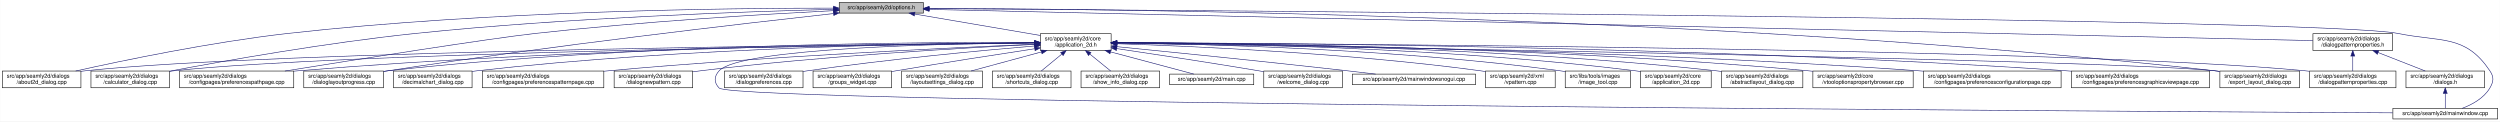
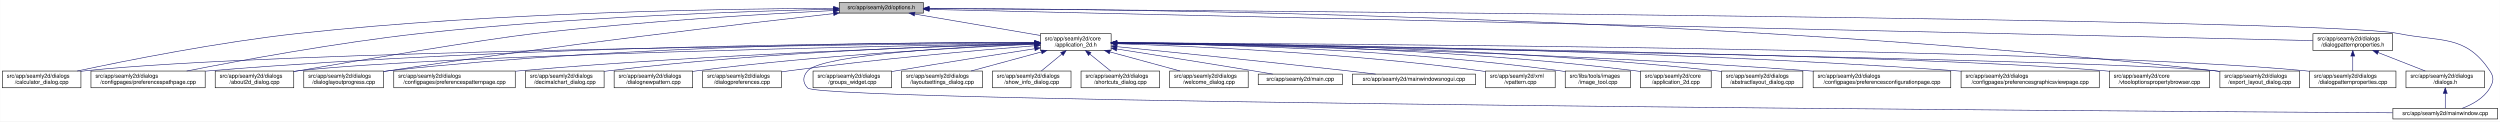
<svg xmlns="http://www.w3.org/2000/svg" xmlns:xlink="http://www.w3.org/1999/xlink" width="4487pt" height="218pt" viewBox="0.00 0.00 4486.50 218.00">
  <g id="graph0" class="graph" transform="scale(1 1) rotate(0) translate(4 214)">
    <polygon fill="white" stroke="transparent" points="-4,4 -4,-214 4482.5,-214 4482.5,4 -4,4" />
    <g id="node1" class="node">
      <g id="a_node1">
        <a xlink:title=" ">
          <polygon fill="#bfbfbf" stroke="black" points="1502,-190.5 1502,-209.5 1653,-209.5 1653,-190.5 1502,-190.5" />
          <text text-anchor="middle" x="1577.5" y="-197.5" font-family="Helvetica,sans-Serif" font-size="10.00">src/app/seamly2d/options.h</text>
        </a>
      </g>
    </g>
    <g id="node2" class="node">
      <g id="a_node2">
        <a xlink:href="../../d7/d61/application__2d_8h.html" target="_top" xlink:title=" ">
          <polygon fill="white" stroke="black" points="1863,-123.5 1863,-153.5 1990,-153.5 1990,-123.5 1863,-123.5" />
          <text text-anchor="start" x="1871" y="-141.5" font-family="Helvetica,sans-Serif" font-size="10.00">src/app/seamly2d/core</text>
          <text text-anchor="middle" x="1926.5" y="-130.5" font-family="Helvetica,sans-Serif" font-size="10.00">/application_2d.h</text>
        </a>
      </g>
    </g>
    <g id="edge1" class="edge">
      <path fill="none" stroke="midnightblue" d="M1637.67,-188.74C1700.56,-178.02 1798.86,-161.26 1862.98,-150.33" />
      <polygon fill="midnightblue" stroke="midnightblue" points="1636.77,-185.34 1627.5,-190.48 1637.95,-192.24 1636.77,-185.34" />
    </g>
-     <g id="node4" class="node">
-       <g id="a_node4">
-         <a xlink:href="../../d9/d7f/about2d__dialog_8cpp.html" target="_top" xlink:title=" ">
+     <g id="node5" class="node">
+       <g id="a_node5">
+         <a xlink:href="../../d7/dfa/calculator__dialog_8cpp.html" target="_top" xlink:title=" ">
          <polygon fill="white" stroke="black" points="0,-56.5 0,-86.5 141,-86.5 141,-56.5 0,-56.5" />
          <text text-anchor="start" x="8" y="-74.5" font-family="Helvetica,sans-Serif" font-size="10.00">src/app/seamly2d/dialogs</text>
-           <text text-anchor="middle" x="70.5" y="-63.5" font-family="Helvetica,sans-Serif" font-size="10.00">/about2d_dialog.cpp</text>
+           <text text-anchor="middle" x="70.5" y="-63.5" font-family="Helvetica,sans-Serif" font-size="10.00">/calculator_dialog.cpp</text>
        </a>
      </g>
    </g>
    <g id="edge27" class="edge">
-       <path fill="none" stroke="midnightblue" d="M1491.67,-199.44C1310.27,-199.48 874.82,-194.85 512.5,-154 375.26,-138.52 216.5,-105.49 131.59,-86.57" />
-       <polygon fill="midnightblue" stroke="midnightblue" points="1491.68,-202.94 1501.68,-199.43 1491.68,-195.94 1491.68,-202.94" />
-     </g>
-     <g id="node6" class="node">
-       <g id="a_node6">
-         <a xlink:href="../../d7/dfa/calculator__dialog_8cpp.html" target="_top" xlink:title=" ">
-           <polygon fill="white" stroke="black" points="159,-56.5 159,-86.5 300,-86.5 300,-56.5 159,-56.5" />
+       <path fill="none" stroke="midnightblue" d="M1491.62,-199.09C1312.56,-198.46 886.46,-192.6 531.5,-154 388.48,-138.45 222.86,-105.44 134.25,-86.55" />
+       <polygon fill="midnightblue" stroke="midnightblue" points="1491.76,-202.59 1501.77,-199.13 1491.78,-195.59 1491.76,-202.59" />
+     </g>
+     <g id="node9" class="node">
+       <g id="a_node9">
+         <a xlink:href="../../dc/d20/preferencespathpage_8cpp.html" target="_top" xlink:title=" ">
+           <polygon fill="white" stroke="black" points="159,-56.5 159,-86.5 364,-86.5 364,-56.5 159,-56.5" />
          <text text-anchor="start" x="167" y="-74.5" font-family="Helvetica,sans-Serif" font-size="10.00">src/app/seamly2d/dialogs</text>
-           <text text-anchor="middle" x="229.5" y="-63.5" font-family="Helvetica,sans-Serif" font-size="10.00">/calculator_dialog.cpp</text>
+           <text text-anchor="middle" x="261.5" y="-63.5" font-family="Helvetica,sans-Serif" font-size="10.00">/configpages/preferencespathpage.cpp</text>
        </a>
      </g>
    </g>
    <g id="edge28" class="edge">
-       <path fill="none" stroke="midnightblue" d="M1491.61,-197.2C1339.88,-193.39 1014.6,-182.41 741.5,-154 583.04,-137.52 398.94,-104.87 300.41,-86.28" />
-       <polygon fill="midnightblue" stroke="midnightblue" points="1491.71,-200.7 1501.79,-197.45 1491.88,-193.71 1491.71,-200.7" />
-     </g>
-     <g id="node10" class="node">
-       <g id="a_node10">
-         <a xlink:href="../../dc/d20/preferencespathpage_8cpp.html" target="_top" xlink:title=" ">
-           <polygon fill="white" stroke="black" points="318,-56.5 318,-86.5 523,-86.5 523,-56.5 318,-56.5" />
-           <text text-anchor="start" x="326" y="-74.5" font-family="Helvetica,sans-Serif" font-size="10.00">src/app/seamly2d/dialogs</text>
-           <text text-anchor="middle" x="420.5" y="-63.5" font-family="Helvetica,sans-Serif" font-size="10.00">/configpages/preferencespathpage.cpp</text>
+       <path fill="none" stroke="midnightblue" d="M1491.63,-197.46C1341.1,-194.06 1019.97,-183.7 750.5,-154 599.93,-137.41 425.27,-105.11 330.8,-86.54" />
+       <polygon fill="midnightblue" stroke="midnightblue" points="1491.66,-200.96 1501.73,-197.68 1491.81,-193.96 1491.66,-200.96" />
+     </g>
+     <g id="node12" class="node">
+       <g id="a_node12">
+         <a xlink:href="../../d9/d7f/about2d__dialog_8cpp.html" target="_top" xlink:title=" ">
+           <polygon fill="white" stroke="black" points="382,-56.5 382,-86.5 523,-86.5 523,-56.5 382,-56.5" />
+           <text text-anchor="start" x="390" y="-74.5" font-family="Helvetica,sans-Serif" font-size="10.00">src/app/seamly2d/dialogs</text>
+           <text text-anchor="middle" x="452.5" y="-63.5" font-family="Helvetica,sans-Serif" font-size="10.00">/about2d_dialog.cpp</text>
        </a>
      </g>
    </g>
    <g id="edge29" class="edge">
-       <path fill="none" stroke="midnightblue" d="M1491.58,-194.91C1371.55,-188.71 1146.99,-175.35 956.5,-154 871.26,-144.45 635.73,-107.19 507.1,-86.52" />
-       <polygon fill="midnightblue" stroke="midnightblue" points="1491.64,-198.42 1501.81,-195.44 1492,-191.43 1491.64,-198.42" />
+       <path fill="none" stroke="midnightblue" d="M1491.56,-195.06C1371.52,-189.03 1146.94,-175.87 956.5,-154 861.51,-143.09 625.75,-103.08 531.5,-87 528.75,-86.53 525.95,-86.05 523.12,-85.55" />
+       <polygon fill="midnightblue" stroke="midnightblue" points="1491.63,-198.57 1501.79,-195.57 1491.98,-191.58 1491.63,-198.57" />
    </g>
    <g id="node13" class="node">
      <g id="a_node13">
        <a xlink:href="../../d6/d89/dialoglayoutprogress_8cpp.html" target="_top" xlink:title=" ">
          <polygon fill="white" stroke="black" points="541,-56.5 541,-86.5 684,-86.5 684,-56.5 541,-56.5" />
          <text text-anchor="start" x="549" y="-74.5" font-family="Helvetica,sans-Serif" font-size="10.00">src/app/seamly2d/dialogs</text>
          <text text-anchor="middle" x="612.5" y="-63.5" font-family="Helvetica,sans-Serif" font-size="10.00">/dialoglayoutprogress.cpp</text>
        </a>
      </g>
    </g>
    <g id="edge30" class="edge">
-       <path fill="none" stroke="midnightblue" d="M1491.69,-189.68C1333.36,-172.15 984.76,-131.95 692.5,-87 689.85,-86.59 687.15,-86.17 684.43,-85.72" />
-       <polygon fill="midnightblue" stroke="midnightblue" points="1491.51,-193.18 1501.84,-190.8 1492.28,-186.23 1491.51,-193.18" />
-     </g>
-     <g id="node17" class="node">
-       <g id="a_node17">
+       <path fill="none" stroke="midnightblue" d="M1491.79,-189.62C1333.66,-171.97 985.48,-131.6 693.5,-87 690.39,-86.53 687.22,-86.03 684.02,-85.51" />
+       <polygon fill="midnightblue" stroke="midnightblue" points="1491.61,-193.12 1501.93,-190.74 1492.38,-186.16 1491.61,-193.12" />
+     </g>
+     <g id="node19" class="node">
+       <g id="a_node19">
        <a xlink:href="../../dd/d54/export__layout__dialog_8cpp.html" target="_top" xlink:title=" ">
          <polygon fill="white" stroke="black" points="3980,-56.5 3980,-86.5 4123,-86.5 4123,-56.5 3980,-56.5" />
          <text text-anchor="start" x="3988" y="-74.5" font-family="Helvetica,sans-Serif" font-size="10.00">src/app/seamly2d/dialogs</text>
          <text text-anchor="middle" x="4051.5" y="-63.5" font-family="Helvetica,sans-Serif" font-size="10.00">/export_layout_dialog.cpp</text>
        </a>
      </g>
    </g>
    <g id="edge35" class="edge">
      <path fill="none" stroke="midnightblue" d="M1663.53,-199.02C1974.97,-198.22 3072.47,-187.96 3970.5,-87 3973.48,-86.66 3976.52,-86.29 3979.58,-85.88" />
      <polygon fill="midnightblue" stroke="midnightblue" points="1663.22,-195.52 1653.22,-199.04 1663.23,-202.52 1663.22,-195.52" />
    </g>
-     <g id="node26" class="node">
-       <g id="a_node26">
+     <g id="node25" class="node">
+       <g id="a_node25">
        <a xlink:href="../../d8/dd9/mainwindow_8cpp.html" target="_top" xlink:title=" ">
          <polygon fill="white" stroke="black" points="4290.5,-0.5 4290.5,-19.5 4478.5,-19.5 4478.5,-0.5 4290.5,-0.5" />
          <text text-anchor="middle" x="4384.5" y="-7.5" font-family="Helvetica,sans-Serif" font-size="10.00">src/app/seamly2d/mainwindow.cpp</text>
        </a>
      </g>
    </g>
    <g id="edge36" class="edge">
      <path fill="none" stroke="midnightblue" d="M1663.59,-198.47C2112.31,-195.58 4167.54,-180.9 4299.5,-154 4377.05,-138.19 4420.3,-152.66 4464.5,-87 4472.19,-75.57 4471.46,-67.89 4464.5,-56 4453.8,-37.71 4432.63,-26.27 4414.75,-19.51" />
      <polygon fill="midnightblue" stroke="midnightblue" points="1663.27,-194.97 1653.3,-198.53 1663.32,-201.97 1663.27,-194.97" />
    </g>
    <g id="node28" class="node">
      <g id="a_node28">
        <a xlink:href="../../d5/d4e/dialogpatternproperties_8h.html" target="_top" xlink:title=" ">
          <polygon fill="white" stroke="black" points="4147,-123.5 4147,-153.5 4290,-153.5 4290,-123.5 4147,-123.5" />
          <text text-anchor="start" x="4155" y="-141.5" font-family="Helvetica,sans-Serif" font-size="10.00">src/app/seamly2d/dialogs</text>
          <text text-anchor="middle" x="4218.5" y="-130.5" font-family="Helvetica,sans-Serif" font-size="10.00">/dialogpatternproperties.h</text>
        </a>
      </g>
    </g>
    <g id="edge31" class="edge">
      <path fill="none" stroke="midnightblue" d="M1663.5,-197.06C2067.81,-187.95 3775.47,-149.48 4146.97,-141.11" />
      <polygon fill="midnightblue" stroke="midnightblue" points="1663.26,-193.57 1653.34,-197.29 1663.42,-200.57 1663.26,-193.57" />
    </g>
    <g id="node3" class="node">
      <g id="a_node3">
        <a xlink:href="../../df/d3e/application__2d_8cpp.html" target="_top" xlink:title=" ">
          <polygon fill="white" stroke="black" points="2940,-56.5 2940,-86.5 3067,-86.5 3067,-56.5 2940,-56.5" />
          <text text-anchor="start" x="2948" y="-74.5" font-family="Helvetica,sans-Serif" font-size="10.00">src/app/seamly2d/core</text>
          <text text-anchor="middle" x="3003.5" y="-63.5" font-family="Helvetica,sans-Serif" font-size="10.00">/application_2d.cpp</text>
        </a>
      </g>
    </g>
    <g id="edge2" class="edge">
      <path fill="none" stroke="midnightblue" d="M2000.34,-137.46C2166.92,-136.57 2584.41,-129.84 2930.5,-87 2933.58,-86.62 2936.72,-86.18 2939.89,-85.7" />
      <polygon fill="midnightblue" stroke="midnightblue" points="2000.19,-133.96 1990.21,-137.51 2000.23,-140.96 2000.19,-133.96" />
    </g>
-     <g id="edge3" class="edge">
-       <path fill="none" stroke="midnightblue" d="M1852.53,-136.91C1560.58,-134.34 487.72,-122.63 149.5,-87 146.73,-86.71 143.9,-86.37 141.06,-86" />
-       <polygon fill="midnightblue" stroke="midnightblue" points="1852.56,-140.41 1862.59,-137 1852.62,-133.41 1852.56,-140.41" />
-     </g>
-     <g id="node5" class="node">
-       <g id="a_node5">
+     <g id="node4" class="node">
+       <g id="a_node4">
        <a xlink:href="../../dd/db4/abstractlayout__dialog_8cpp.html" target="_top" xlink:title=" ">
          <polygon fill="white" stroke="black" points="3085.5,-56.5 3085.5,-86.5 3231.5,-86.5 3231.5,-56.5 3085.5,-56.5" />
          <text text-anchor="start" x="3093.5" y="-74.5" font-family="Helvetica,sans-Serif" font-size="10.00">src/app/seamly2d/dialogs</text>
          <text text-anchor="middle" x="3158.5" y="-63.5" font-family="Helvetica,sans-Serif" font-size="10.00">/abstractlayout_dialog.cpp</text>
        </a>
      </g>
    </g>
-     <g id="edge4" class="edge">
+     <g id="edge3" class="edge">
      <path fill="none" stroke="midnightblue" d="M2000.28,-137.55C2183.05,-136.96 2671.26,-131.01 3075.5,-87 3078.7,-86.65 3081.96,-86.26 3085.25,-85.82" />
      <polygon fill="midnightblue" stroke="midnightblue" points="2000.23,-134.05 1990.24,-137.58 2000.25,-141.05 2000.23,-134.05" />
    </g>
+     <g id="edge4" class="edge">
+       <path fill="none" stroke="midnightblue" d="M1852.53,-136.91C1560.58,-134.34 487.72,-122.63 149.5,-87 146.73,-86.71 143.9,-86.37 141.06,-86" />
+       <polygon fill="midnightblue" stroke="midnightblue" points="1852.56,-140.41 1862.59,-137 1852.62,-133.41 1852.56,-140.41" />
+     </g>
+     <g id="node6" class="node">
+       <g id="a_node6">
+         <a xlink:href="../../d2/d2d/preferencesconfigurationpage_8cpp.html" target="_top" xlink:title=" ">
+           <polygon fill="white" stroke="black" points="3250,-56.5 3250,-86.5 3497,-86.5 3497,-56.5 3250,-56.5" />
+           <text text-anchor="start" x="3258" y="-74.5" font-family="Helvetica,sans-Serif" font-size="10.00">src/app/seamly2d/dialogs</text>
+           <text text-anchor="middle" x="3373.5" y="-63.5" font-family="Helvetica,sans-Serif" font-size="10.00">/configpages/preferencesconfigurationpage.cpp</text>
+         </a>
+       </g>
+     </g>
    <g id="edge5" class="edge">
-       <path fill="none" stroke="midnightblue" d="M1852.41,-136.67C1577.21,-133.35 613.89,-119.61 308.5,-87 305.73,-86.7 302.9,-86.37 300.06,-85.99" />
-       <polygon fill="midnightblue" stroke="midnightblue" points="1852.64,-140.17 1862.69,-136.79 1852.73,-133.17 1852.64,-140.17" />
+       <path fill="none" stroke="midnightblue" d="M2000.26,-136.48C2200.14,-133.32 2768.87,-121.73 3240.5,-87 3243.63,-86.77 3246.79,-86.52 3249.99,-86.26" />
+       <polygon fill="midnightblue" stroke="midnightblue" points="2000.12,-132.98 1990.17,-136.64 2000.23,-139.98 2000.12,-132.98" />
    </g>
    <g id="node7" class="node">
      <g id="a_node7">
-         <a xlink:href="../../d2/d00/vtooloptionspropertybrowser_8cpp.html" target="_top" xlink:title=" ">
-           <polygon fill="white" stroke="black" points="3249.5,-56.5 3249.5,-86.5 3429.5,-86.5 3429.5,-56.5 3249.5,-56.5" />
-           <text text-anchor="start" x="3257.5" y="-74.5" font-family="Helvetica,sans-Serif" font-size="10.00">src/app/seamly2d/core</text>
-           <text text-anchor="middle" x="3339.5" y="-63.5" font-family="Helvetica,sans-Serif" font-size="10.00">/vtooloptionspropertybrowser.cpp</text>
+         <a xlink:href="../../d9/d70/preferencesgraphicsviewpage_8cpp.html" target="_top" xlink:title=" ">
+           <polygon fill="white" stroke="black" points="3515.5,-56.5 3515.5,-86.5 3763.5,-86.5 3763.5,-56.5 3515.5,-56.5" />
+           <text text-anchor="start" x="3523.5" y="-74.5" font-family="Helvetica,sans-Serif" font-size="10.00">src/app/seamly2d/dialogs</text>
+           <text text-anchor="middle" x="3639.5" y="-63.5" font-family="Helvetica,sans-Serif" font-size="10.00">/configpages/preferencesgraphicsviewpage.cpp</text>
        </a>
      </g>
    </g>
    <g id="edge6" class="edge">
-       <path fill="none" stroke="midnightblue" d="M2000.34,-137.43C2200.42,-136.63 2769.59,-130.41 3240.5,-87 3243.44,-86.73 3246.43,-86.43 3249.44,-86.11" />
-       <polygon fill="midnightblue" stroke="midnightblue" points="2000.23,-133.93 1990.24,-137.46 2000.25,-140.93 2000.23,-133.93" />
+       <path fill="none" stroke="midnightblue" d="M2000.2,-137.13C2225.75,-135.56 2926.5,-127.53 3505.5,-87 3508.77,-86.77 3512.08,-86.52 3515.42,-86.26" />
+       <polygon fill="midnightblue" stroke="midnightblue" points="2000.11,-133.63 1990.14,-137.19 2000.16,-140.63 2000.11,-133.63" />
    </g>
    <g id="node8" class="node">
      <g id="a_node8">
-         <a xlink:href="../../d2/d2d/preferencesconfigurationpage_8cpp.html" target="_top" xlink:title=" ">
-           <polygon fill="white" stroke="black" points="3448,-56.5 3448,-86.5 3695,-86.5 3695,-56.5 3448,-56.5" />
-           <text text-anchor="start" x="3456" y="-74.5" font-family="Helvetica,sans-Serif" font-size="10.00">src/app/seamly2d/dialogs</text>
-           <text text-anchor="middle" x="3571.5" y="-63.5" font-family="Helvetica,sans-Serif" font-size="10.00">/configpages/preferencesconfigurationpage.cpp</text>
+         <a xlink:href="../../d2/d00/vtooloptionspropertybrowser_8cpp.html" target="_top" xlink:title=" ">
+           <polygon fill="white" stroke="black" points="3781.5,-56.5 3781.5,-86.5 3961.5,-86.5 3961.5,-56.5 3781.5,-56.5" />
+           <text text-anchor="start" x="3789.5" y="-74.5" font-family="Helvetica,sans-Serif" font-size="10.00">src/app/seamly2d/core</text>
+           <text text-anchor="middle" x="3871.5" y="-63.5" font-family="Helvetica,sans-Serif" font-size="10.00">/vtooloptionspropertybrowser.cpp</text>
        </a>
      </g>
    </g>
    <g id="edge7" class="edge">
-       <path fill="none" stroke="midnightblue" d="M2000.44,-137C2219.96,-135.09 2886.93,-126.22 3438.5,-87 3441.63,-86.78 3444.8,-86.54 3447.99,-86.28" />
-       <polygon fill="midnightblue" stroke="midnightblue" points="2000.3,-133.5 1990.33,-137.08 2000.36,-140.5 2000.3,-133.5" />
-     </g>
-     <g id="node9" class="node">
-       <g id="a_node9">
-         <a xlink:href="../../d9/d70/preferencesgraphicsviewpage_8cpp.html" target="_top" xlink:title=" ">
-           <polygon fill="white" stroke="black" points="3713.5,-56.5 3713.5,-86.5 3961.5,-86.5 3961.5,-56.5 3713.5,-56.5" />
-           <text text-anchor="start" x="3721.5" y="-74.5" font-family="Helvetica,sans-Serif" font-size="10.00">src/app/seamly2d/dialogs</text>
-           <text text-anchor="middle" x="3837.5" y="-63.5" font-family="Helvetica,sans-Serif" font-size="10.00">/configpages/preferencesgraphicsviewpage.cpp</text>
-         </a>
-       </g>
+       <path fill="none" stroke="midnightblue" d="M2000.77,-136.64C2300.21,-132.99 3419.54,-117.57 3772.5,-87 3775.44,-86.75 3778.43,-86.46 3781.44,-86.15" />
+       <polygon fill="midnightblue" stroke="midnightblue" points="2000.43,-133.14 1990.47,-136.77 2000.51,-140.14 2000.43,-133.14" />
    </g>
    <g id="edge8" class="edge">
-       <path fill="none" stroke="midnightblue" d="M2000.49,-137.5C2244.24,-137.04 3044.02,-131.98 3703.5,-87 3706.77,-86.78 3710.08,-86.54 3713.42,-86.28" />
-       <polygon fill="midnightblue" stroke="midnightblue" points="2000.33,-134 1990.34,-137.52 2000.34,-141 2000.33,-134" />
+       <path fill="none" stroke="midnightblue" d="M1852.42,-137.65C1628.73,-137.55 940.58,-133.22 372.5,-87 369.79,-86.78 367.04,-86.54 364.27,-86.28" />
+       <polygon fill="midnightblue" stroke="midnightblue" points="1852.72,-141.15 1862.72,-137.65 1852.72,-134.15 1852.72,-141.15" />
+     </g>
+     <g id="node10" class="node">
+       <g id="a_node10">
+         <a xlink:href="../../dc/d63/preferencespatternpage_8cpp.html" target="_top" xlink:title=" ">
+           <polygon fill="white" stroke="black" points="702.5,-56.5 702.5,-86.5 920.5,-86.5 920.5,-56.5 702.5,-56.5" />
+           <text text-anchor="start" x="710.5" y="-74.5" font-family="Helvetica,sans-Serif" font-size="10.00">src/app/seamly2d/dialogs</text>
+           <text text-anchor="middle" x="811.5" y="-63.5" font-family="Helvetica,sans-Serif" font-size="10.00">/configpages/preferencespatternpage.cpp</text>
+         </a>
+       </g>
    </g>
    <g id="edge9" class="edge">
-       <path fill="none" stroke="midnightblue" d="M1852.56,-137.26C1644.32,-136.06 1035.3,-128.93 531.5,-87 528.79,-86.77 526.04,-86.53 523.27,-86.27" />
-       <polygon fill="midnightblue" stroke="midnightblue" points="1852.74,-140.76 1862.76,-137.32 1852.78,-133.76 1852.74,-140.76" />
+       <path fill="none" stroke="midnightblue" d="M1852.76,-135.57C1687.33,-130.85 1274.09,-116.86 929.5,-87 926.62,-86.75 923.7,-86.48 920.76,-86.21" />
+       <polygon fill="midnightblue" stroke="midnightblue" points="1852.73,-139.07 1862.82,-135.86 1852.93,-132.08 1852.73,-139.07" />
    </g>
    <g id="node11" class="node">
      <g id="a_node11">
        <a xlink:href="../../dd/dc2/decimalchart__dialog_8cpp.html" target="_top" xlink:title=" ">
-           <polygon fill="white" stroke="black" points="702,-56.5 702,-86.5 843,-86.5 843,-56.5 702,-56.5" />
-           <text text-anchor="start" x="710" y="-74.5" font-family="Helvetica,sans-Serif" font-size="10.00">src/app/seamly2d/dialogs</text>
-           <text text-anchor="middle" x="772.5" y="-63.5" font-family="Helvetica,sans-Serif" font-size="10.00">/decimalchart_dialog.cpp</text>
+           <polygon fill="white" stroke="black" points="939,-56.5 939,-86.5 1080,-86.5 1080,-56.5 939,-56.5" />
+           <text text-anchor="start" x="947" y="-74.5" font-family="Helvetica,sans-Serif" font-size="10.00">src/app/seamly2d/dialogs</text>
+           <text text-anchor="middle" x="1009.5" y="-63.5" font-family="Helvetica,sans-Serif" font-size="10.00">/decimalchart_dialog.cpp</text>
        </a>
      </g>
    </g>
    <g id="edge10" class="edge">
-       <path fill="none" stroke="midnightblue" d="M1852.61,-137.39C1678.05,-136.38 1226.65,-129.51 852.5,-87 849.41,-86.65 846.27,-86.25 843.1,-85.82" />
-       <polygon fill="midnightblue" stroke="midnightblue" points="1852.69,-140.89 1862.71,-137.44 1852.73,-133.89 1852.69,-140.89" />
-     </g>
-     <g id="node12" class="node">
-       <g id="a_node12">
-         <a xlink:href="../../dc/d63/preferencespatternpage_8cpp.html" target="_top" xlink:title=" ">
-           <polygon fill="white" stroke="black" points="861.5,-56.5 861.5,-86.5 1079.5,-86.5 1079.5,-56.5 861.5,-56.5" />
-           <text text-anchor="start" x="869.5" y="-74.5" font-family="Helvetica,sans-Serif" font-size="10.00">src/app/seamly2d/dialogs</text>
-           <text text-anchor="middle" x="970.5" y="-63.5" font-family="Helvetica,sans-Serif" font-size="10.00">/configpages/preferencespatternpage.cpp</text>
-         </a>
-       </g>
+       <path fill="none" stroke="midnightblue" d="M1852.73,-136.06C1706.45,-132.54 1369.5,-121.13 1088.5,-87 1085.73,-86.66 1082.91,-86.29 1080.07,-85.89" />
+       <polygon fill="midnightblue" stroke="midnightblue" points="1852.85,-139.56 1862.93,-136.3 1853.01,-132.56 1852.85,-139.56" />
    </g>
    <g id="edge11" class="edge">
-       <path fill="none" stroke="midnightblue" d="M1852.61,-134.59C1706.45,-128.49 1370.21,-112.77 1088.5,-87 1085.62,-86.74 1082.71,-86.46 1079.77,-86.17" />
-       <polygon fill="midnightblue" stroke="midnightblue" points="1852.66,-138.1 1862.8,-135.01 1852.95,-131.1 1852.66,-138.1" />
+       <path fill="none" stroke="midnightblue" d="M1852.77,-136.25C1603.19,-131.78 791.25,-115.39 531.5,-87 528.73,-86.7 525.91,-86.35 523.06,-85.98" />
+       <polygon fill="midnightblue" stroke="midnightblue" points="1852.76,-139.75 1862.82,-136.43 1852.88,-132.75 1852.76,-139.75" />
    </g>
    <g id="edge12" class="edge">
-       <path fill="none" stroke="midnightblue" d="M1852.43,-138.03C1660.3,-138.64 1130.39,-135.41 692.5,-87 689.83,-86.71 687.12,-86.37 684.39,-86.01" />
-       <polygon fill="midnightblue" stroke="midnightblue" points="1852.7,-141.53 1862.69,-137.99 1852.68,-134.53 1852.7,-141.53" />
+       <path fill="none" stroke="midnightblue" d="M1852.49,-137.97C1660.53,-138.44 1131.09,-134.9 693.5,-87 690.52,-86.67 687.48,-86.3 684.42,-85.9" />
+       <polygon fill="midnightblue" stroke="midnightblue" points="1852.76,-141.47 1862.75,-137.94 1852.73,-134.47 1852.76,-141.47" />
    </g>
    <g id="node14" class="node">
      <g id="a_node14">
        <a xlink:href="../../de/d87/dialognewpattern_8cpp.html" target="_top" xlink:title=" ">
          <polygon fill="white" stroke="black" points="1098,-56.5 1098,-86.5 1239,-86.5 1239,-56.5 1098,-56.5" />
          <text text-anchor="start" x="1106" y="-74.5" font-family="Helvetica,sans-Serif" font-size="10.00">src/app/seamly2d/dialogs</text>
          <text text-anchor="middle" x="1168.5" y="-63.5" font-family="Helvetica,sans-Serif" font-size="10.00">/dialognewpattern.cpp</text>
        </a>
      </g>
    </g>
    <g id="edge13" class="edge">
-       <path fill="none" stroke="midnightblue" d="M1852.6,-134.23C1728.47,-128.23 1470.41,-113.58 1253.5,-87 1248.89,-86.44 1244.16,-85.8 1239.39,-85.11" />
-       <polygon fill="midnightblue" stroke="midnightblue" points="1852.59,-137.74 1862.74,-134.72 1852.92,-130.74 1852.59,-137.74" />
+       <path fill="none" stroke="midnightblue" d="M1852.39,-134.59C1727.29,-129.11 1466.45,-115.15 1247.5,-87 1244.73,-86.64 1241.92,-86.26 1239.08,-85.84" />
+       <polygon fill="midnightblue" stroke="midnightblue" points="1852.47,-138.1 1862.61,-135.04 1852.77,-131.11 1852.47,-138.1" />
    </g>
    <g id="node15" class="node">
      <g id="a_node15">
+         <a xlink:href="../../d5/dc5/dialogpreferences_8cpp.html" target="_top" xlink:title=" ">
+           <polygon fill="white" stroke="black" points="1257,-56.5 1257,-86.5 1398,-86.5 1398,-56.5 1257,-56.5" />
+           <text text-anchor="start" x="1265" y="-74.5" font-family="Helvetica,sans-Serif" font-size="10.00">src/app/seamly2d/dialogs</text>
+           <text text-anchor="middle" x="1327.5" y="-63.5" font-family="Helvetica,sans-Serif" font-size="10.00">/dialogpreferences.cpp</text>
+         </a>
+       </g>
+     </g>
+     <g id="edge14" class="edge">
+       <path fill="none" stroke="midnightblue" d="M1852.62,-131.9C1752.6,-123.94 1568.66,-107.96 1412.5,-87 1407.9,-86.38 1403.17,-85.7 1398.4,-84.98" />
+       <polygon fill="midnightblue" stroke="midnightblue" points="1852.38,-135.39 1862.63,-132.69 1852.93,-128.41 1852.38,-135.39" />
+     </g>
+     <g id="node16" class="node">
+       <g id="a_node16">
        <a xlink:href="../../d5/d18/dialogpatternproperties_8cpp.html" target="_top" xlink:title=" ">
          <polygon fill="white" stroke="black" points="4141,-56.5 4141,-86.5 4296,-86.5 4296,-56.5 4141,-56.5" />
          <text text-anchor="start" x="4149" y="-74.5" font-family="Helvetica,sans-Serif" font-size="10.00">src/app/seamly2d/dialogs</text>
          <text text-anchor="middle" x="4218.5" y="-63.5" font-family="Helvetica,sans-Serif" font-size="10.00">/dialogpatternproperties.cpp</text>
        </a>
      </g>
    </g>
-     <g id="edge14" class="edge">
+     <g id="edge15" class="edge">
      <path fill="none" stroke="midnightblue" d="M2000.2,-137.24C2333.82,-135.85 3704.92,-127.73 4132.5,-87 4135.21,-86.74 4137.97,-86.45 4140.75,-86.12" />
      <polygon fill="midnightblue" stroke="midnightblue" points="2000.15,-133.74 1990.16,-137.28 2000.18,-140.74 2000.15,-133.74" />
    </g>
-     <g id="node16" class="node">
-       <g id="a_node16">
-         <a xlink:href="../../d5/dc5/dialogpreferences_8cpp.html" target="_top" xlink:title=" ">
-           <polygon fill="white" stroke="black" points="1296,-56.5 1296,-86.5 1437,-86.5 1437,-56.5 1296,-56.5" />
-           <text text-anchor="start" x="1304" y="-74.5" font-family="Helvetica,sans-Serif" font-size="10.00">src/app/seamly2d/dialogs</text>
-           <text text-anchor="middle" x="1366.5" y="-63.5" font-family="Helvetica,sans-Serif" font-size="10.00">/dialogpreferences.cpp</text>
-         </a>
-       </g>
-     </g>
-     <g id="edge15" class="edge">
-       <path fill="none" stroke="midnightblue" d="M1852.86,-131.54C1758.29,-123.48 1589.23,-107.7 1445.5,-87 1442.74,-86.6 1439.93,-86.18 1437.09,-85.73" />
-       <polygon fill="midnightblue" stroke="midnightblue" points="1852.63,-135.03 1862.89,-132.39 1853.22,-128.06 1852.63,-135.03" />
-     </g>
-     <g id="edge16" class="edge">
-       <path fill="none" stroke="midnightblue" d="M2000.25,-136.35C2342.98,-130.89 3771.81,-107.12 3970.5,-87 3973.48,-86.7 3976.52,-86.35 3979.59,-85.96" />
-       <polygon fill="midnightblue" stroke="midnightblue" points="2000.13,-132.85 1990.19,-136.51 2000.24,-139.85 2000.13,-132.85" />
-     </g>
-     <g id="node18" class="node">
-       <g id="a_node18">
+     <g id="node17" class="node">
+       <g id="a_node17">
        <a xlink:href="../../db/d5c/groups__widget_8cpp.html" target="_top" xlink:title=" ">
          <polygon fill="white" stroke="black" points="1455,-56.5 1455,-86.5 1596,-86.5 1596,-56.5 1455,-56.5" />
          <text text-anchor="start" x="1463" y="-74.5" font-family="Helvetica,sans-Serif" font-size="10.00">src/app/seamly2d/dialogs</text>
          <text text-anchor="middle" x="1525.5" y="-63.5" font-family="Helvetica,sans-Serif" font-size="10.00">/groups_widget.cpp</text>
        </a>
      </g>
    </g>
-     <g id="edge17" class="edge">
+     <g id="edge16" class="edge">
      <path fill="none" stroke="midnightblue" d="M1852.68,-126.48C1787.36,-116.6 1689.49,-101.46 1604.5,-87 1601.75,-86.53 1598.95,-86.05 1596.12,-85.56" />
      <polygon fill="midnightblue" stroke="midnightblue" points="1852.47,-129.99 1862.88,-128.02 1853.52,-123.07 1852.47,-129.99" />
    </g>
-     <g id="node19" class="node">
-       <g id="a_node19">
+     <g id="node18" class="node">
+       <g id="a_node18">
        <a xlink:href="../../d0/dfa/layoutsettings__dialog_8cpp.html" target="_top" xlink:title=" ">
          <polygon fill="white" stroke="black" points="1614,-56.5 1614,-86.5 1759,-86.5 1759,-56.5 1614,-56.5" />
          <text text-anchor="start" x="1622" y="-74.5" font-family="Helvetica,sans-Serif" font-size="10.00">src/app/seamly2d/dialogs</text>
          <text text-anchor="middle" x="1686.5" y="-63.5" font-family="Helvetica,sans-Serif" font-size="10.00">/layoutsettings_dialog.cpp</text>
        </a>
      </g>
    </g>
-     <g id="edge18" class="edge">
+     <g id="edge17" class="edge">
      <path fill="none" stroke="midnightblue" d="M1865.02,-120.85C1825.89,-110.25 1775.77,-96.68 1738.6,-86.61" />
      <polygon fill="midnightblue" stroke="midnightblue" points="1864.15,-124.24 1874.72,-123.48 1865.98,-117.48 1864.15,-124.24" />
    </g>
+     <g id="edge18" class="edge">
+       <path fill="none" stroke="midnightblue" d="M2000.25,-136.35C2342.98,-130.89 3771.81,-107.12 3970.5,-87 3973.48,-86.7 3976.52,-86.35 3979.59,-85.96" />
+       <polygon fill="midnightblue" stroke="midnightblue" points="2000.13,-132.85 1990.19,-136.51 2000.24,-139.85 2000.13,-132.85" />
+     </g>
    <g id="node20" class="node">
      <g id="a_node20">
-         <a xlink:href="../../dd/d84/shortcuts__dialog_8cpp.html" target="_top" xlink:title=" ">
+         <a xlink:href="../../d2/df4/show__info__dialog_8cpp.html" target="_top" xlink:title=" ">
          <polygon fill="white" stroke="black" points="1777,-56.5 1777,-86.5 1918,-86.5 1918,-56.5 1777,-56.5" />
          <text text-anchor="start" x="1785" y="-74.5" font-family="Helvetica,sans-Serif" font-size="10.00">src/app/seamly2d/dialogs</text>
-           <text text-anchor="middle" x="1847.5" y="-63.5" font-family="Helvetica,sans-Serif" font-size="10.00">/shortcuts_dialog.cpp</text>
+           <text text-anchor="middle" x="1847.5" y="-63.5" font-family="Helvetica,sans-Serif" font-size="10.00">/show_info_dialog.cpp</text>
        </a>
      </g>
    </g>
    <g id="edge19" class="edge">
      <path fill="none" stroke="midnightblue" d="M1901.44,-116.88C1889.44,-107.01 1875.37,-95.43 1864.61,-86.58" />
      <polygon fill="midnightblue" stroke="midnightblue" points="1899.41,-119.75 1909.36,-123.4 1903.86,-114.34 1899.41,-119.75" />
    </g>
    <g id="node21" class="node">
      <g id="a_node21">
-         <a xlink:href="../../d2/df4/show__info__dialog_8cpp.html" target="_top" xlink:title=" ">
+         <a xlink:href="../../dd/d84/shortcuts__dialog_8cpp.html" target="_top" xlink:title=" ">
          <polygon fill="white" stroke="black" points="1936,-56.5 1936,-86.5 2077,-86.5 2077,-56.5 1936,-56.5" />
          <text text-anchor="start" x="1944" y="-74.5" font-family="Helvetica,sans-Serif" font-size="10.00">src/app/seamly2d/dialogs</text>
-           <text text-anchor="middle" x="2006.5" y="-63.5" font-family="Helvetica,sans-Serif" font-size="10.00">/show_info_dialog.cpp</text>
+           <text text-anchor="middle" x="2006.5" y="-63.5" font-family="Helvetica,sans-Serif" font-size="10.00">/shortcuts_dialog.cpp</text>
        </a>
      </g>
    </g>
    <g id="edge20" class="edge">
      <path fill="none" stroke="midnightblue" d="M1951.87,-116.88C1964.03,-107.01 1978.28,-95.43 1989.18,-86.58" />
      <polygon fill="midnightblue" stroke="midnightblue" points="1949.41,-114.37 1943.86,-123.4 1953.83,-119.81 1949.41,-114.37" />
    </g>
    <g id="node22" class="node">
      <g id="a_node22">
-         <a xlink:href="../../dc/d14/app_2seamly2d_2main_8cpp.html" target="_top" xlink:title=" ">
-           <polygon fill="white" stroke="black" points="2095,-62 2095,-81 2246,-81 2246,-62 2095,-62" />
-           <text text-anchor="middle" x="2170.5" y="-69" font-family="Helvetica,sans-Serif" font-size="10.00">src/app/seamly2d/main.cpp</text>
+         <a xlink:href="../../df/d69/welcome__dialog_8cpp.html" target="_top" xlink:title=" ">
+           <polygon fill="white" stroke="black" points="2095,-56.5 2095,-86.5 2236,-86.5 2236,-56.5 2095,-56.5" />
+           <text text-anchor="start" x="2103" y="-74.5" font-family="Helvetica,sans-Serif" font-size="10.00">src/app/seamly2d/dialogs</text>
+           <text text-anchor="middle" x="2165.5" y="-63.5" font-family="Helvetica,sans-Serif" font-size="10.00">/welcome_dialog.cpp</text>
        </a>
      </g>
    </g>
    <g id="edge21" class="edge">
-       <path fill="none" stroke="midnightblue" d="M1989.07,-120.83C2036.83,-108.11 2100.66,-91.11 2138.48,-81.03" />
-       <polygon fill="midnightblue" stroke="midnightblue" points="1987.91,-117.52 1979.14,-123.48 1989.71,-124.28 1987.91,-117.52" />
+       <path fill="none" stroke="midnightblue" d="M1987.72,-120.85C2026.69,-110.25 2076.6,-96.68 2113.62,-86.61" />
+       <polygon fill="midnightblue" stroke="midnightblue" points="1986.8,-117.47 1978.07,-123.48 1988.63,-124.23 1986.8,-117.47" />
    </g>
    <g id="node23" class="node">
      <g id="a_node23">
-         <a xlink:href="../../df/d69/welcome__dialog_8cpp.html" target="_top" xlink:title=" ">
-           <polygon fill="white" stroke="black" points="2264,-56.5 2264,-86.5 2405,-86.5 2405,-56.5 2264,-56.5" />
-           <text text-anchor="start" x="2272" y="-74.5" font-family="Helvetica,sans-Serif" font-size="10.00">src/app/seamly2d/dialogs</text>
-           <text text-anchor="middle" x="2334.5" y="-63.5" font-family="Helvetica,sans-Serif" font-size="10.00">/welcome_dialog.cpp</text>
+         <a xlink:href="../../dc/d14/app_2seamly2d_2main_8cpp.html" target="_top" xlink:title=" ">
+           <polygon fill="white" stroke="black" points="2254,-62 2254,-81 2405,-81 2405,-62 2254,-62" />
+           <text text-anchor="middle" x="2329.5" y="-69" font-family="Helvetica,sans-Serif" font-size="10.00">src/app/seamly2d/main.cpp</text>
        </a>
      </g>
    </g>
    <g id="edge22" class="edge">
-       <path fill="none" stroke="midnightblue" d="M2000.04,-126.75C2066.58,-116.88 2167.21,-101.63 2254.5,-87 2257.56,-86.49 2260.69,-85.95 2263.85,-85.41" />
-       <polygon fill="midnightblue" stroke="midnightblue" points="1999.45,-123.3 1990.07,-128.22 2000.48,-130.22 1999.45,-123.3" />
+       <path fill="none" stroke="midnightblue" d="M2000.26,-126.03C2064.73,-115.95 2160.86,-100.77 2244.5,-87 2256.02,-85.1 2268.41,-83.02 2280.07,-81.03" />
+       <polygon fill="midnightblue" stroke="midnightblue" points="1999.53,-122.6 1990.19,-127.61 2000.61,-129.52 1999.53,-122.6" />
    </g>
    <g id="node24" class="node">
      <g id="a_node24">
        <a xlink:href="../../d8/de8/mainwindowsnogui_8cpp.html" target="_top" xlink:title=" ">
          <polygon fill="white" stroke="black" points="2423,-62 2423,-81 2644,-81 2644,-62 2423,-62" />
          <text text-anchor="middle" x="2533.5" y="-69" font-family="Helvetica,sans-Serif" font-size="10.00">src/app/seamly2d/mainwindowsnogui.cpp</text>
        </a>
      </g>
    </g>
    <g id="edge23" class="edge">
      <path fill="none" stroke="midnightblue" d="M2000.48,-130.22C2095.96,-120.74 2267.2,-103.42 2413.5,-87 2430.08,-85.14 2447.93,-83.04 2464.67,-81.02" />
      <polygon fill="midnightblue" stroke="midnightblue" points="1999.96,-126.76 1990.35,-131.23 2000.65,-133.72 1999.96,-126.76" />
    </g>
-     <g id="node25" class="node">
-       <g id="a_node25">
+     <g id="edge24" class="edge">
+       <path fill="none" stroke="midnightblue" d="M1852.6,-135.08C1724.49,-130.11 1472.2,-116.65 1445.5,-87 1436.28,-76.76 1435.83,-65.82 1445.5,-56 1471.05,-30.05 3789.94,-14.59 4290.11,-11.55" />
+       <polygon fill="midnightblue" stroke="midnightblue" points="1852.6,-138.58 1862.73,-135.46 1852.87,-131.59 1852.6,-138.58" />
+     </g>
+     <g id="node26" class="node">
+       <g id="a_node26">
        <a xlink:href="../../d3/d49/vpattern_8cpp.html" target="_top" xlink:title=" ">
          <polygon fill="white" stroke="black" points="2662,-56.5 2662,-86.5 2787,-86.5 2787,-56.5 2662,-56.5" />
          <text text-anchor="start" x="2670" y="-74.5" font-family="Helvetica,sans-Serif" font-size="10.00">src/app/seamly2d/xml</text>
          <text text-anchor="middle" x="2724.5" y="-63.5" font-family="Helvetica,sans-Serif" font-size="10.00">/vpattern.cpp</text>
        </a>
      </g>
    </g>
-     <g id="edge24" class="edge">
+     <g id="edge25" class="edge">
      <path fill="none" stroke="midnightblue" d="M2000.76,-135.5C2132.53,-131.25 2415.69,-118.95 2652.5,-87 2655.53,-86.59 2658.63,-86.13 2661.75,-85.63" />
      <polygon fill="midnightblue" stroke="midnightblue" points="2000.27,-132.02 1990.39,-135.83 2000.5,-139.01 2000.27,-132.02" />
-     </g>
-     <g id="edge25" class="edge">
-       <path fill="none" stroke="midnightblue" d="M1852.53,-137.17C1692.26,-135.7 1324.25,-127.85 1286.5,-87 1277.15,-76.88 1276.83,-65.81 1286.5,-56 1313.54,-28.57 3773.86,-14.19 4290.13,-11.48" />
-       <polygon fill="midnightblue" stroke="midnightblue" points="1852.75,-140.68 1862.78,-137.26 1852.81,-133.68 1852.75,-140.68" />
    </g>
    <g id="node27" class="node">
      <g id="a_node27">
        <a xlink:href="../../d9/da3/image__tool_8cpp.html" target="_top" xlink:title=" ">
          <polygon fill="white" stroke="black" points="2805,-56.5 2805,-86.5 2922,-86.5 2922,-56.5 2805,-56.5" />
          <text text-anchor="start" x="2813" y="-74.5" font-family="Helvetica,sans-Serif" font-size="10.00">src/libs/tools/images</text>
          <text text-anchor="middle" x="2863.5" y="-63.5" font-family="Helvetica,sans-Serif" font-size="10.00">/image_tool.cpp</text>
        </a>
      </g>
    </g>
    <g id="edge26" class="edge">
      <path fill="none" stroke="midnightblue" d="M2000.09,-136.99C2150.28,-135.12 2502.69,-126.49 2795.5,-87 2798.61,-86.58 2801.79,-86.1 2804.99,-85.57" />
      <polygon fill="midnightblue" stroke="midnightblue" points="2000.01,-133.49 1990.06,-137.11 2000.1,-140.49 2000.01,-133.49" />
    </g>
    <g id="edge32" class="edge">
      <path fill="none" stroke="midnightblue" d="M4218.5,-113.11C4218.5,-104.15 4218.5,-94.32 4218.5,-86.58" />
      <polygon fill="midnightblue" stroke="midnightblue" points="4215,-113.4 4218.5,-123.4 4222,-113.4 4215,-113.4" />
    </g>
    <g id="node29" class="node">
      <g id="a_node29">
        <a xlink:href="../../d6/d64/dialogs_8h.html" target="_top" xlink:title=" ">
          <polygon fill="white" stroke="black" points="4314,-56.5 4314,-86.5 4455,-86.5 4455,-56.5 4314,-56.5" />
          <text text-anchor="start" x="4322" y="-74.5" font-family="Helvetica,sans-Serif" font-size="10.00">src/app/seamly2d/dialogs</text>
          <text text-anchor="middle" x="4384.5" y="-63.5" font-family="Helvetica,sans-Serif" font-size="10.00">/dialogs.h</text>
        </a>
      </g>
    </g>
    <g id="edge33" class="edge">
      <path fill="none" stroke="midnightblue" d="M4264.01,-119.68C4290.63,-109.26 4323.77,-96.28 4348.55,-86.58" />
      <polygon fill="midnightblue" stroke="midnightblue" points="4262.55,-116.49 4254.52,-123.4 4265.11,-123.01 4262.55,-116.49" />
    </g>
    <g id="edge34" class="edge">
      <path fill="none" stroke="midnightblue" d="M4384.5,-46.29C4384.5,-36.86 4384.5,-26.65 4384.5,-19.66" />
      <polygon fill="midnightblue" stroke="midnightblue" points="4381,-46.4 4384.5,-56.4 4388,-46.4 4381,-46.4" />
    </g>
  </g>
</svg>
